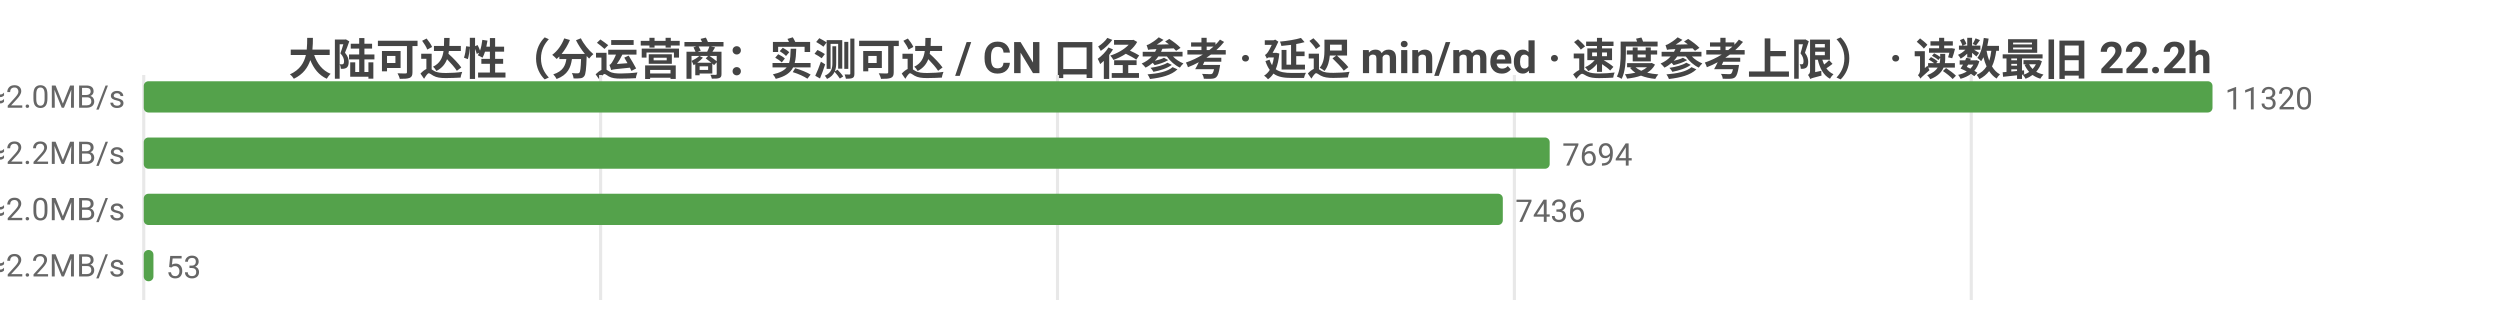
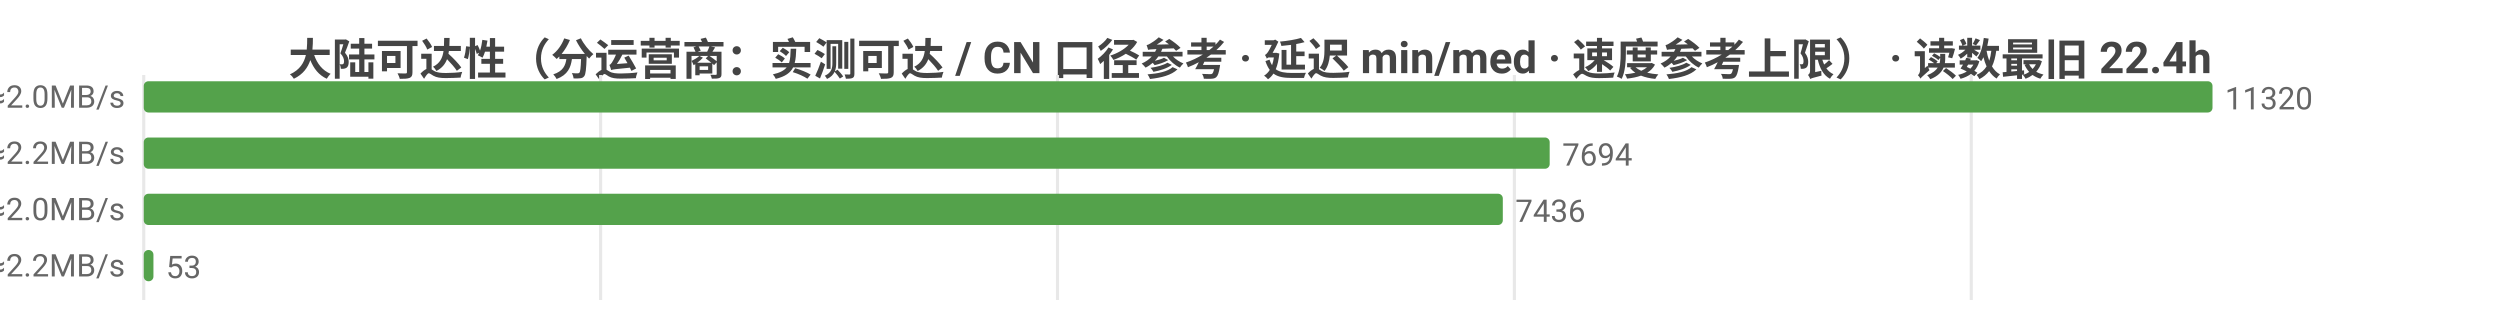
<svg xmlns="http://www.w3.org/2000/svg" width="800" height="104" viewBox="0 0 800 104">
  <rect width="800" height="104" fill="#ffffff" />
  <style>text{font-family:system-ui,-apple-system,'Segoe UI',Roboto,'PingFang SC','Microsoft YaHei','Noto Sans CJK SC',sans-serif}.g{stroke:#e8e8e8;stroke-width:1}.a{stroke:#999;stroke-width:1}.t{font-size:10px;fill:#666}.m{font-size:10px;text-anchor:middle;fill:#666}.e{font-size:10px;text-anchor:end;fill:#666}.l{font-size:11px;fill:#333}.tt{font-size:14px;font-weight:600;text-anchor:middle;fill:#444}.em{font-size:13px;text-anchor:middle;fill:#999}</style>
-   <text class="tt" x="400.0" y="24">大陆可达性（分运营商：实测可达 / CN 口径参考 · 延迟 min/med · 速度参考上限） · 读数最旧 22.2h</text>
+   <text class="tt" x="400.0" y="24">大陆可达性（分运营商：实测可达 / CN 口径参考 · 延迟 min/med · 速度参考上限） · 读数最旧 22.4h</text>
  <line class="g" x1="46" y1="24" x2="46" y2="96" />
  <line class="g" x1="192.2" y1="24" x2="192.2" y2="96" />
  <line class="g" x1="338.4" y1="24" x2="338.4" y2="96" />
  <line class="g" x1="484.6" y1="24" x2="484.6" y2="96" />
  <line class="g" x1="630.8" y1="24" x2="630.8" y2="96" />
  <text class="e" x="40" y="35">中国电信  实测可达 11320/11324 · CN口径 17332  min20/med237ms  ≈2.0MB/s</text>
  <rect x="46" y="26" width="662" height="10" fill="#54a24b" rx="1.5" />
  <text class="t" x="712" y="35">11320</text>
  <text class="e" x="40" y="53">中国联通  实测可达 7694/7697 · CN口径 17332  min8/med216ms  ≈2.2MB/s</text>
  <rect x="46" y="44" width="449.9" height="10" fill="#54a24b" rx="1.5" />
  <text class="t" x="499.9" y="53">7694</text>
  <text class="e" x="40" y="71">中国移动  实测可达 7436/7438 · CN口径 17332  min31/med236ms  ≈2.0MB/s</text>
  <rect x="46" y="62" width="434.9" height="10" fill="#54a24b" rx="1.5" />
  <text class="t" x="484.9" y="71">7436</text>
  <text class="e" x="40" y="89">中国多线  实测可达 53/53 · CN口径 17332  min56/med214ms  ≈2.2MB/s</text>
  <rect x="46" y="80" width="3.1" height="10" fill="#54a24b" rx="1.5" />
  <text class="t" x="53.1" y="89">53</text>
</svg>
